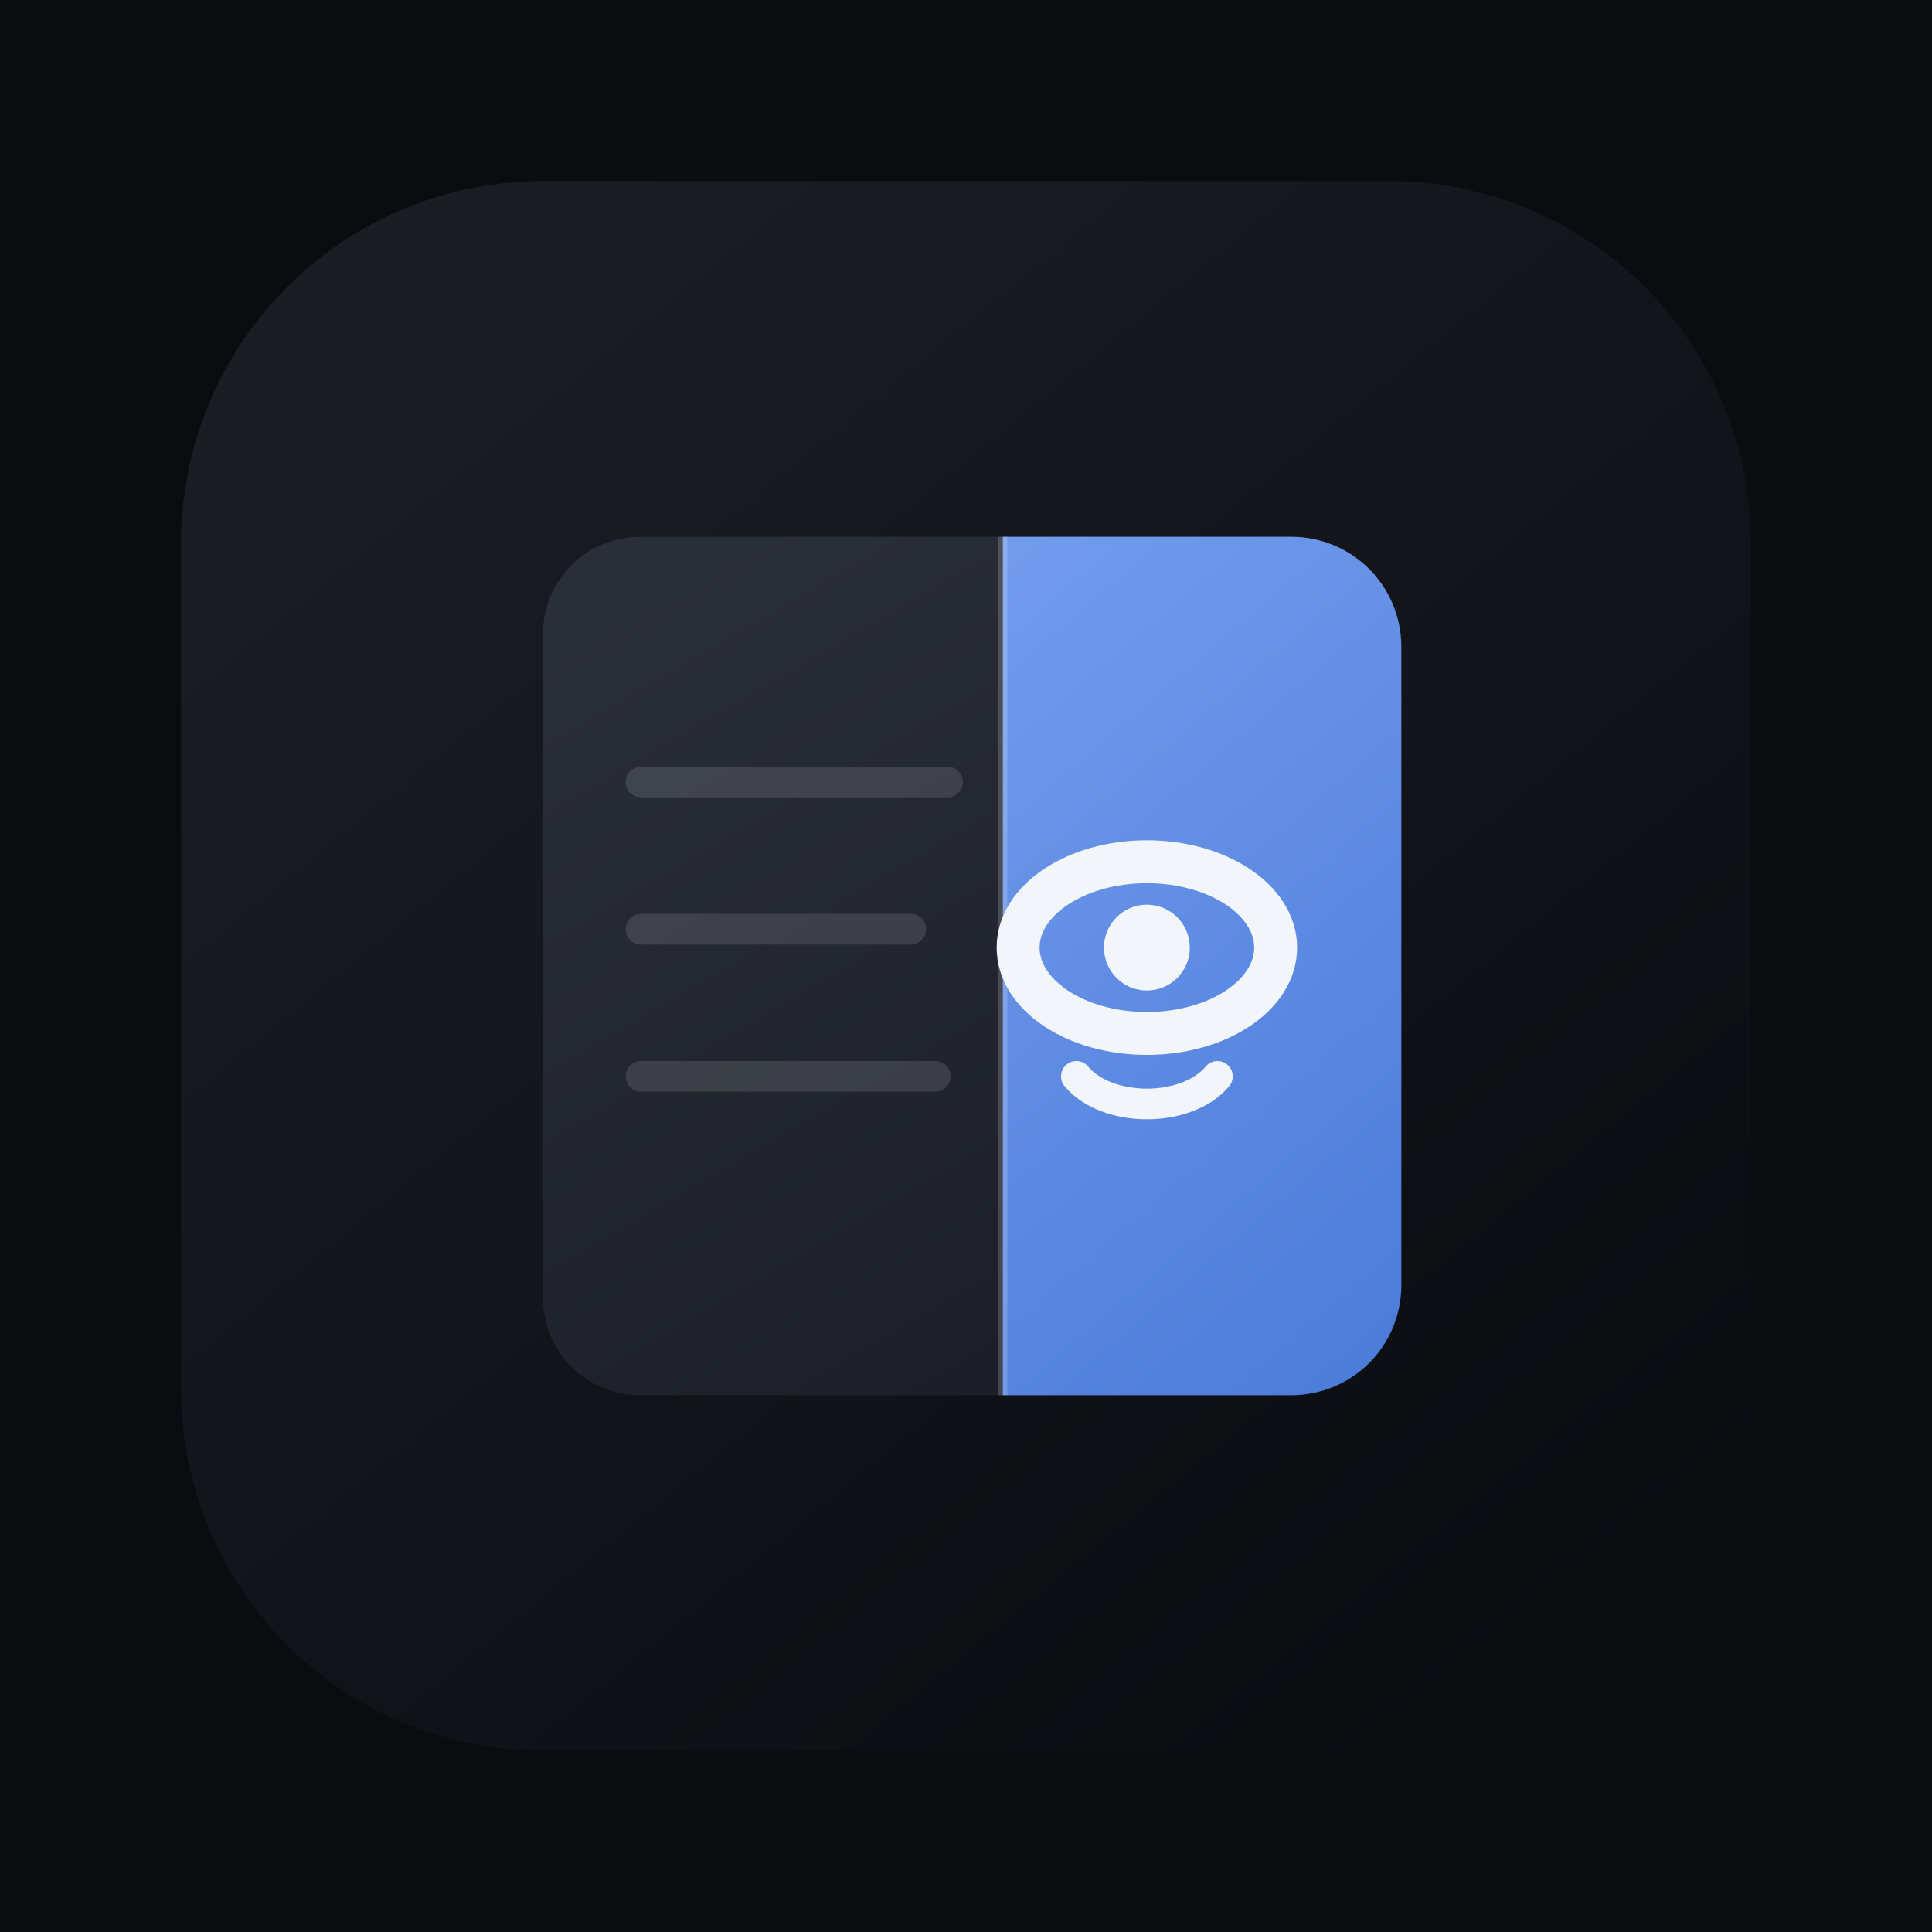
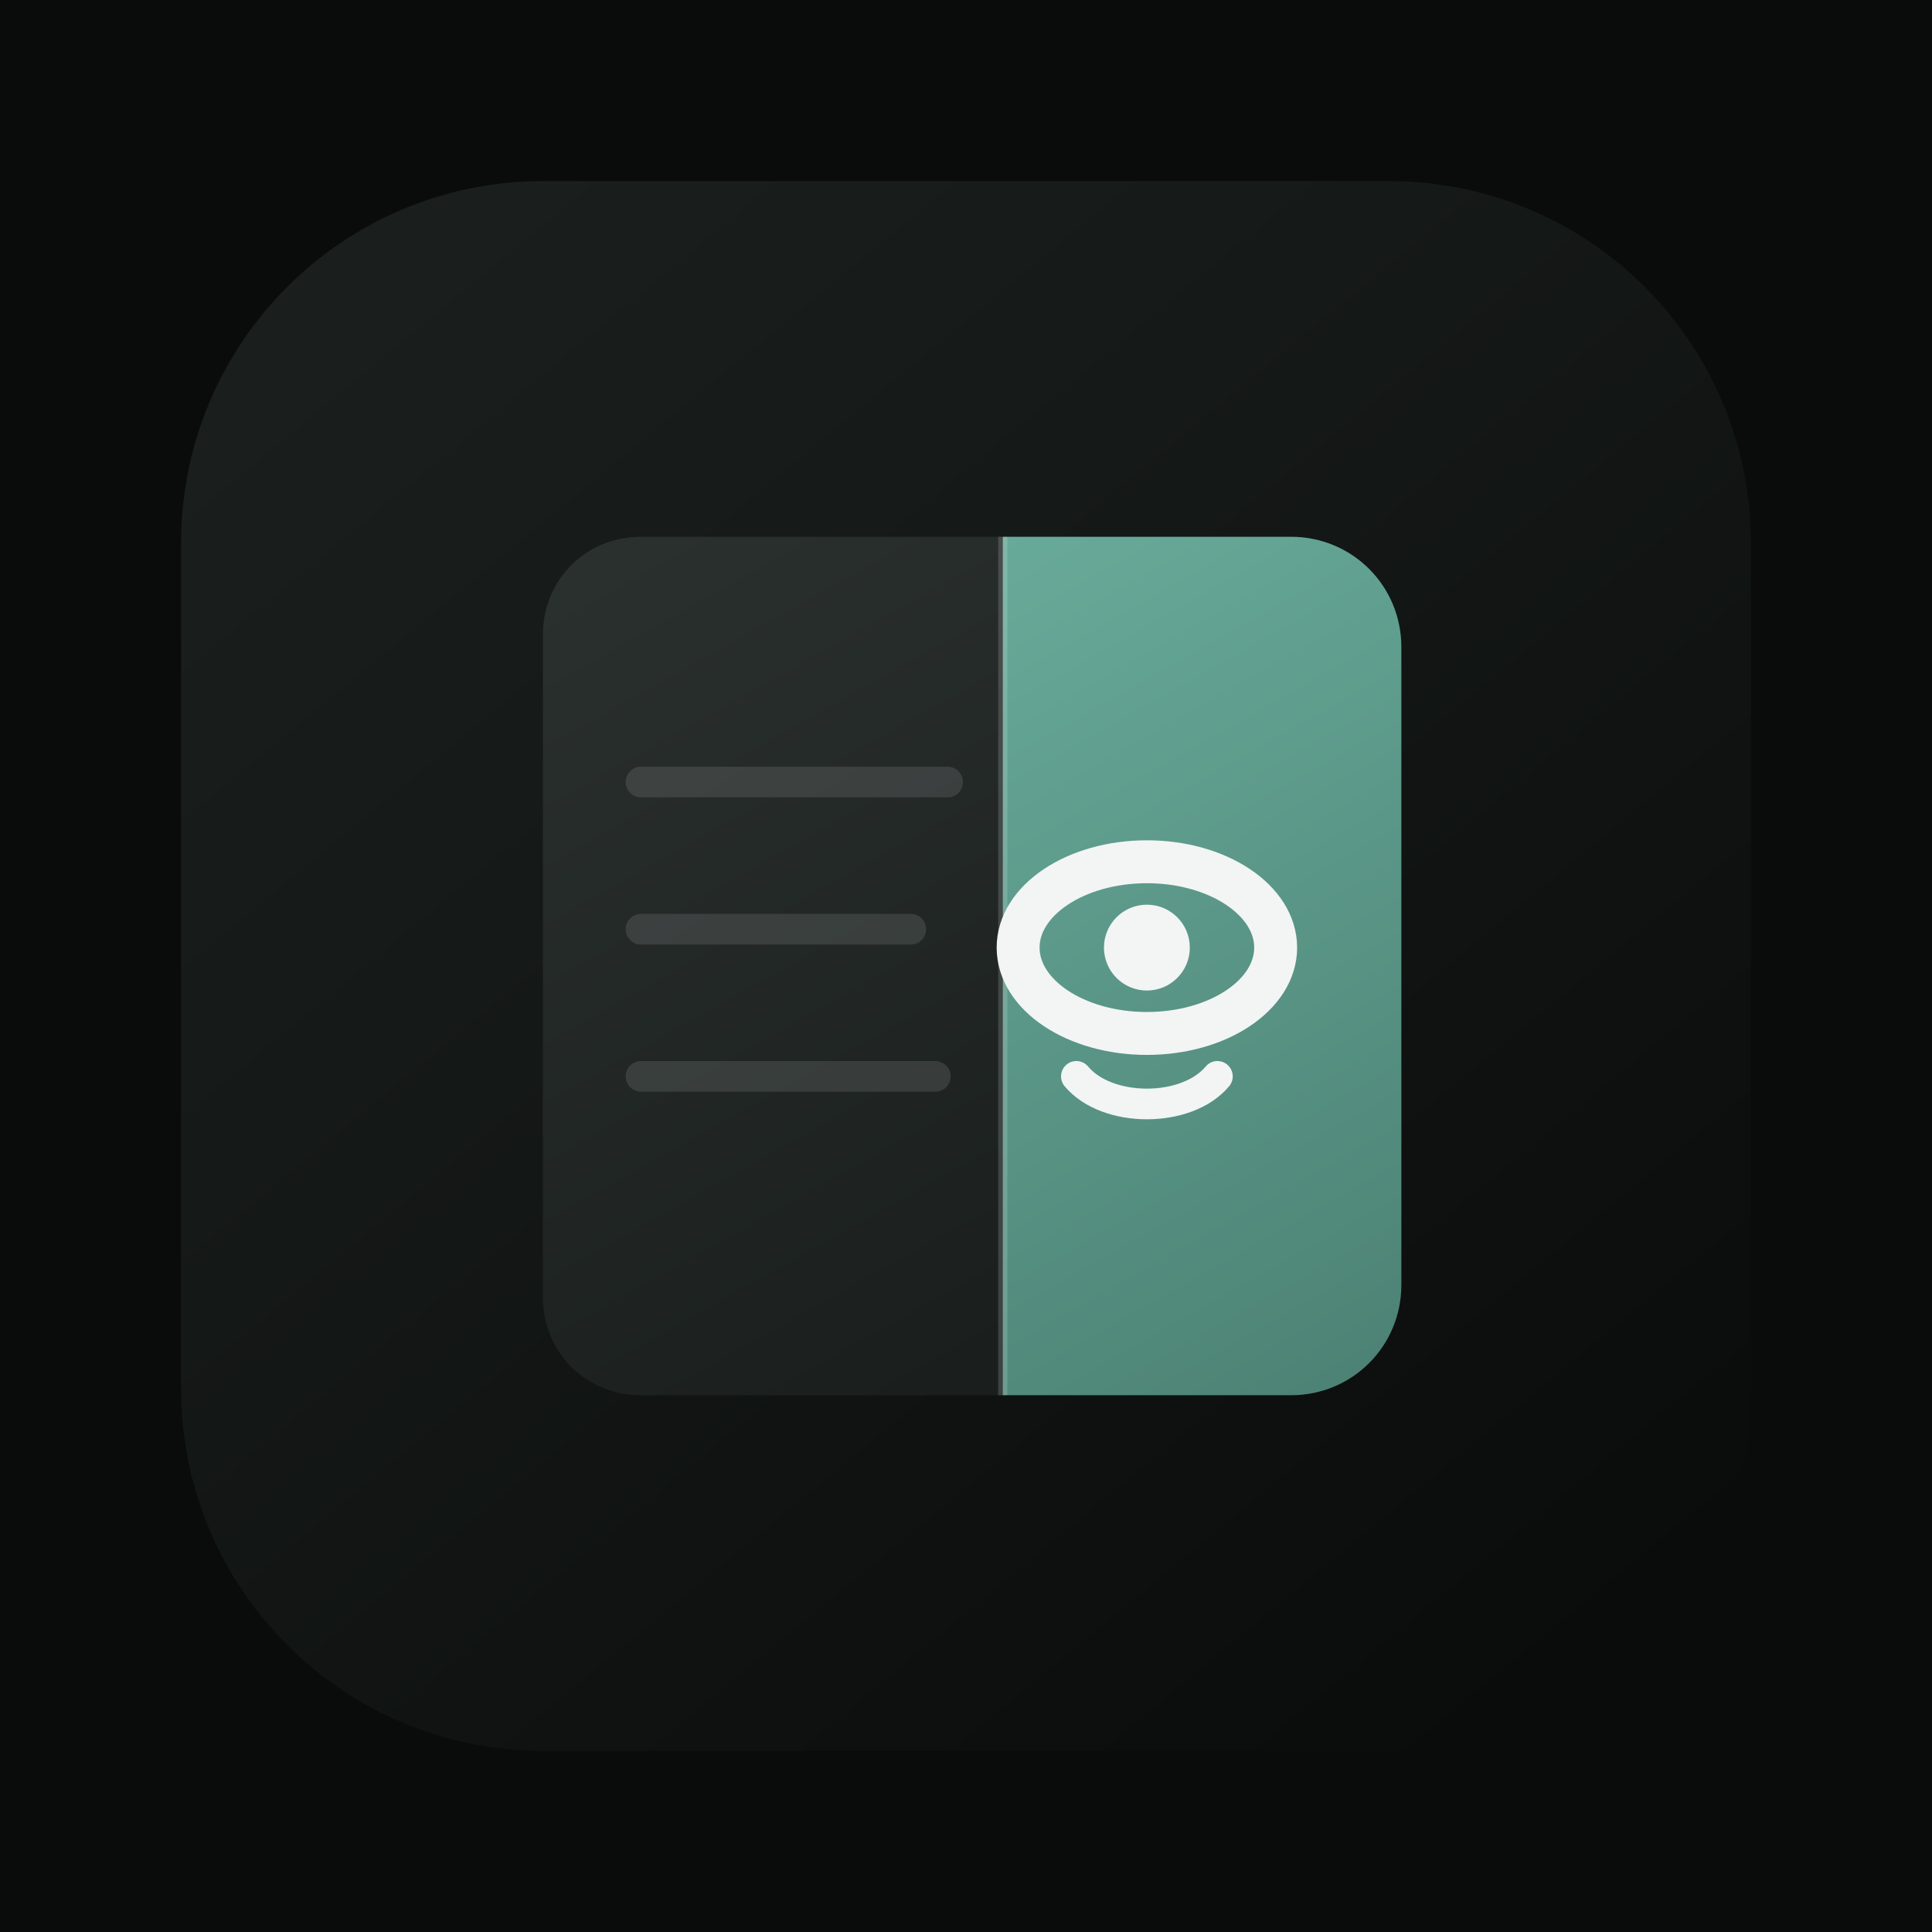
<svg xmlns="http://www.w3.org/2000/svg" viewBox="0 0 512 512" fill="none">
  <defs>
-     <linearGradient id="tile" x1="80" y1="40" x2="440" y2="480" gradientUnits="userSpaceOnUse">
-       <stop stop-color="#1A1D24" />
-       <stop offset="1" stop-color="#0B0C10" />
+     <linearGradient id="tile" x1="70" y1="30" x2="450" y2="490" gradientUnits="userSpaceOnUse">
+       <stop stop-color="#1A1F1E" />
+       <stop offset="1" stop-color="#0A0C0B" />
    </linearGradient>
-     <linearGradient id="blue" x1="160" y1="120" x2="400" y2="400" gradientUnits="userSpaceOnUse">
-       <stop stop-color="#7BA3F0" />
-       <stop offset="1" stop-color="#4A7AD9" />
+     <linearGradient id="teal" x1="250" y1="100" x2="420" y2="400" gradientUnits="userSpaceOnUse">
+       <stop stop-color="#6AAD9C" />
+       <stop offset="1" stop-color="#4A7F72" />
    </linearGradient>
-     <linearGradient id="page" x1="140" y1="140" x2="280" y2="380" gradientUnits="userSpaceOnUse">
-       <stop stop-color="#2A2E38" />
-       <stop offset="1" stop-color="#1C1F28" />
+     <linearGradient id="page" x1="130" y1="130" x2="270" y2="380" gradientUnits="userSpaceOnUse">
+       <stop stop-color="#2A302E" />
+       <stop offset="1" stop-color="#1A1F1E" />
    </linearGradient>
  </defs>
-   <rect width="512" height="512" fill="#0B0C10" />
+   <rect width="512" height="512" fill="#0A0C0B" />
  <g transform="translate(48 48) scale(0.8125)">
    <rect width="512" height="512" rx="118" fill="url(#tile)" />
    <path d="M118 148c0-18 14-32 32-32h118v280H150c-18 0-32-14-32-32V148z" fill="url(#page)" />
-     <path d="M150 196h100M150 244h88M150 292h96" stroke="rgba(255,255,255,0.12)" stroke-width="10" stroke-linecap="round" />
-     <path d="M268 116h94c20 0 36 16 36 36v208c0 20-16 36-36 36h-94V116z" fill="url(#blue)" />
-     <path d="M268 116v280" stroke="rgba(255,255,255,0.18)" stroke-width="3" />
-     <ellipse cx="315" cy="250" rx="42" ry="28" fill="none" stroke="#F2F5FA" stroke-width="14" />
-     <circle cx="315" cy="250" r="14" fill="#F2F5FA" />
-     <path d="M292 292c10 12 36 12 46 0" stroke="#F2F5FA" stroke-width="10" stroke-linecap="round" fill="none" />
+     <path d="M150 196h100M150 244h88M150 292h96" stroke="rgba(255,255,255,0.11)" stroke-width="10" stroke-linecap="round" />
+     <path d="M268 116h94c20 0 36 16 36 36v208c0 20-16 36-36 36h-94V116z" fill="url(#teal)" />
+     <path d="M268 116v280" stroke="rgba(255,255,255,0.16)" stroke-width="3" />
+     <ellipse cx="315" cy="250" rx="42" ry="28" fill="none" stroke="#F2F5F4" stroke-width="14" />
+     <circle cx="315" cy="250" r="14" fill="#F2F5F4" />
+     <path d="M292 292c10 12 36 12 46 0" stroke="#F2F5F4" stroke-width="10" stroke-linecap="round" fill="none" />
  </g>
</svg>
